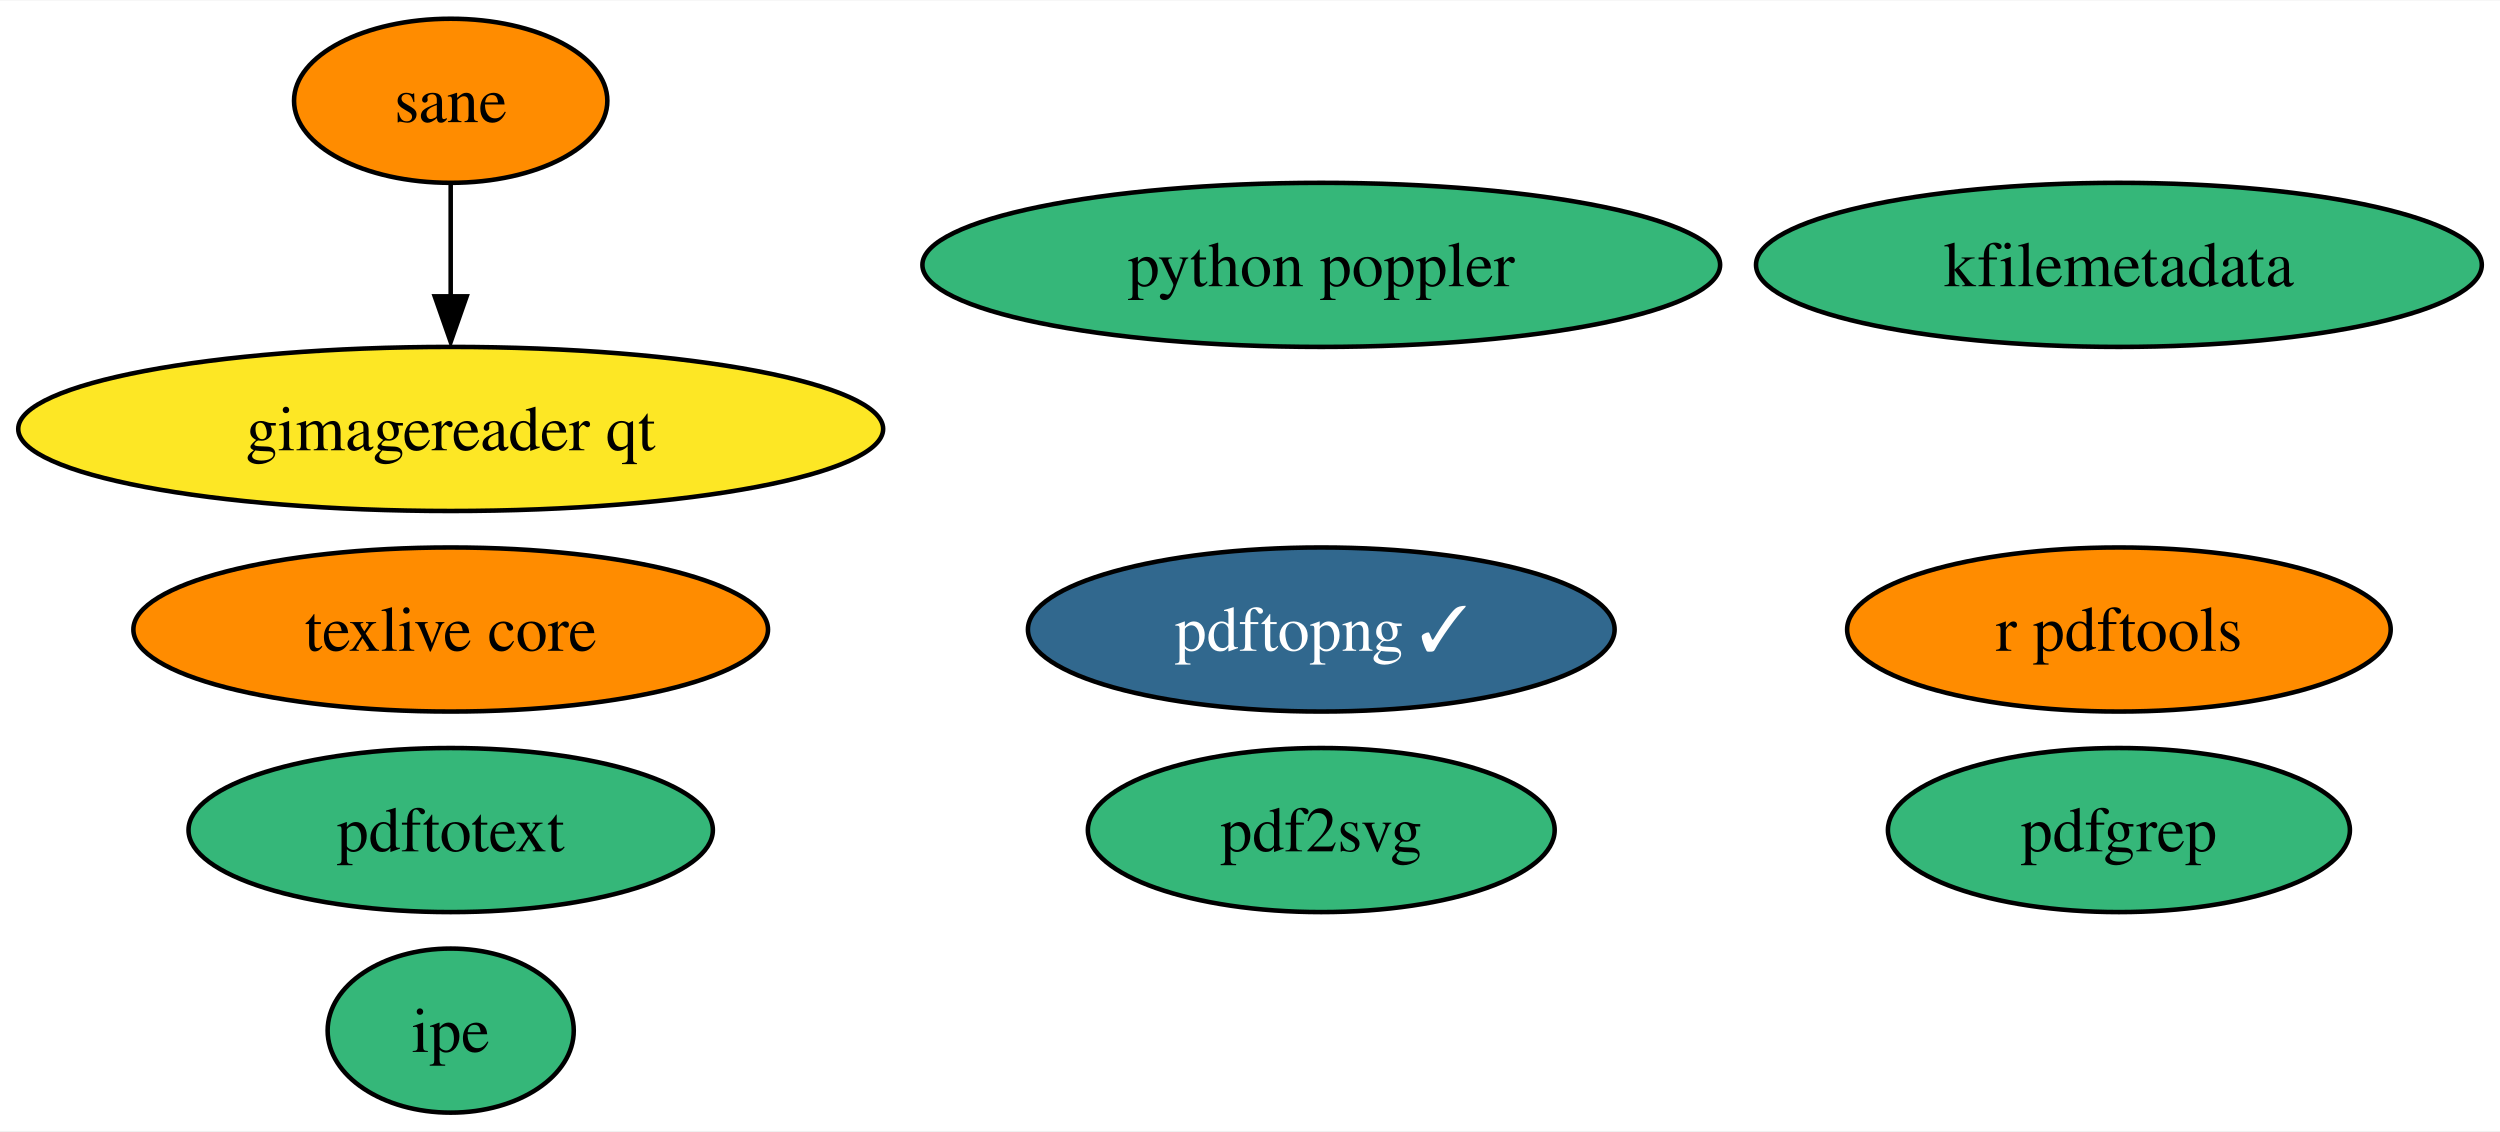
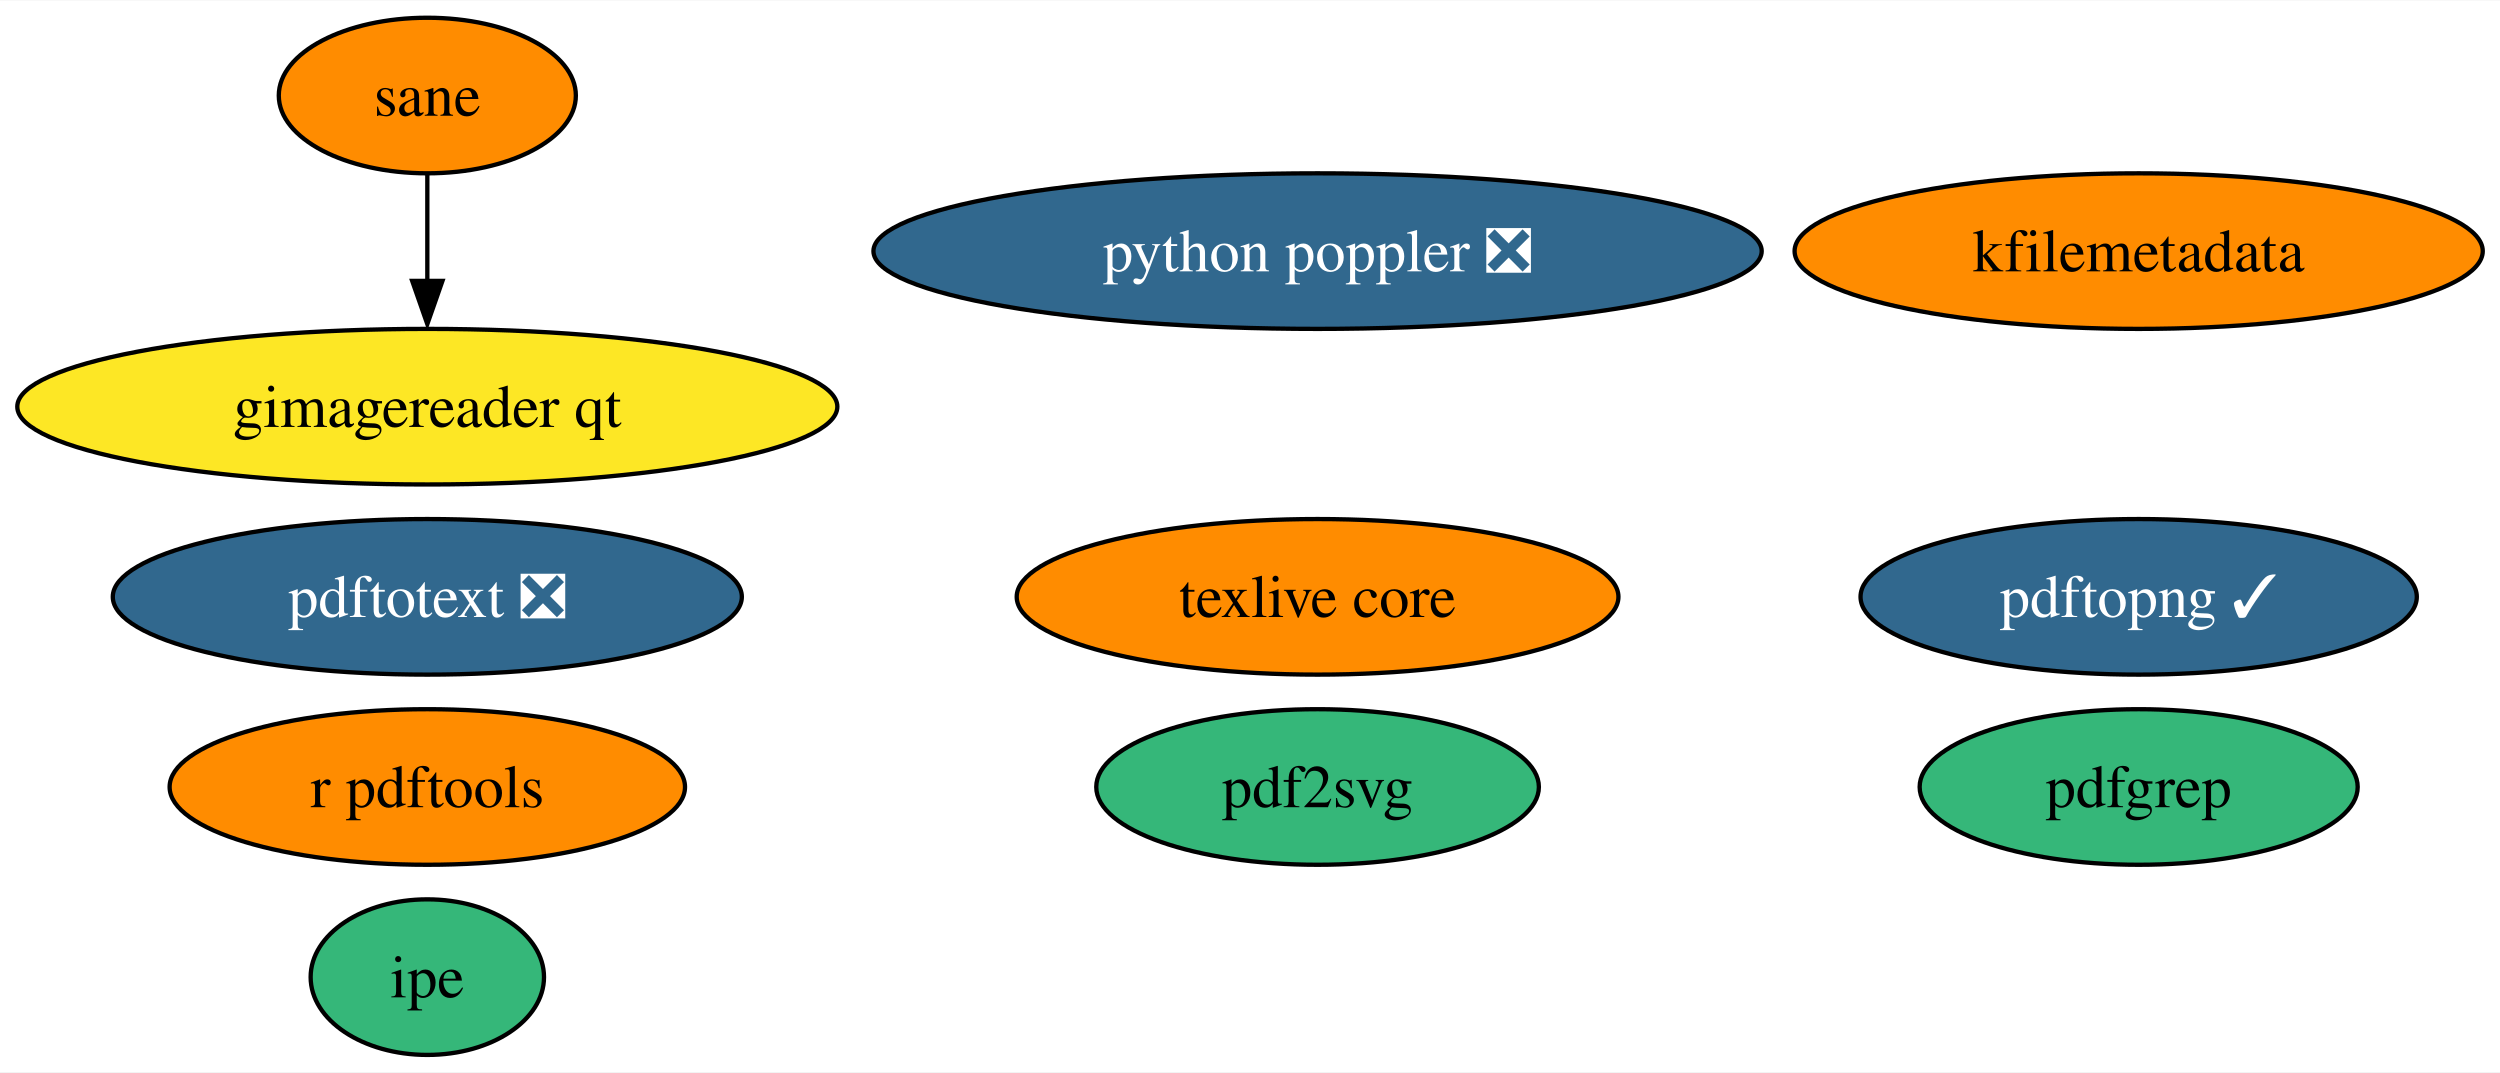
- <svg xmlns="http://www.w3.org/2000/svg" xmlns:xlink="http://www.w3.org/1999/xlink" width="548pt" height="248pt" viewBox="0.00 0.00 548.49 248.00">
+ <svg xmlns="http://www.w3.org/2000/svg" xmlns:xlink="http://www.w3.org/1999/xlink" width="578pt" height="248pt" viewBox="0.00 0.00 578.49 248.00">
  <g id="graph0" class="graph" transform="scale(1 1) rotate(0) translate(4 244)">
-     <polygon fill="white" stroke="none" points="-4,4 -4,-244 544.49,-244 544.49,4 -4,4" />
+     <polygon fill="white" stroke="none" points="-4,4 -4,-244 574.49,-244 574.49,4 -4,4" />
    <g id="node1" class="node">
      <g id="a_node1">
        <a xlink:href="https://github.com/conda-forge/texlive-core-feedstock" xlink:title="texlive core">
-           <ellipse fill="#ff8c00" stroke="black" cx="94.88" cy="-106" rx="69.62" ry="18" />
-           <text text-anchor="middle" x="94.88" y="-101.33" font-family="Times,serif" font-size="14.00">texlive core</text>
+           <ellipse fill="#ff8c00" stroke="black" cx="300.88" cy="-106" rx="69.62" ry="18" />
+           <text text-anchor="middle" x="300.88" y="-101.33" font-family="Times,serif" font-size="14.00">texlive core</text>
        </a>
      </g>
    </g>
    <g id="node2" class="node">
      <g id="a_node2">
        <a xlink:href="https://github.com/conda-forge/r-pdftools-feedstock" xlink:title="r pdftools">
-           <ellipse fill="#ff8c00" stroke="black" cx="460.88" cy="-106" rx="59.63" ry="18" />
-           <text text-anchor="middle" x="460.88" y="-101.33" font-family="Times,serif" font-size="14.00">r pdftools</text>
+           <ellipse fill="#ff8c00" stroke="black" cx="94.88" cy="-62" rx="59.63" ry="18" />
+           <text text-anchor="middle" x="94.88" y="-57.33" font-family="Times,serif" font-size="14.00">r pdftools</text>
        </a>
      </g>
    </g>
    <g id="node3" class="node">
      <g id="a_node3">
        <a xlink:href="https://github.com/conda-forge/kfilemetadata-feedstock" xlink:title="kfilemetadata">
-           <ellipse fill="#35b779" stroke="black" cx="460.88" cy="-186" rx="79.62" ry="18" />
-           <text text-anchor="middle" x="460.88" y="-181.32" font-family="Times,serif" font-size="14.00">kfilemetadata</text>
+           <ellipse fill="#ff8c00" stroke="black" cx="490.88" cy="-186" rx="79.62" ry="18" />
+           <text text-anchor="middle" x="490.88" y="-181.32" font-family="Times,serif" font-size="14.00">kfilemetadata</text>
        </a>
      </g>
    </g>
    <g id="node4" class="node">
      <g id="a_node4">
        <a xlink:href="https://github.com/conda-forge/pdf2svg-feedstock" xlink:title="pdf2svg">
-           <ellipse fill="#35b779" stroke="black" cx="285.88" cy="-62" rx="51.21" ry="18" />
-           <text text-anchor="middle" x="285.88" y="-57.33" font-family="Times,serif" font-size="14.00">pdf2svg</text>
+           <ellipse fill="#35b779" stroke="black" cx="300.88" cy="-62" rx="51.21" ry="18" />
+           <text text-anchor="middle" x="300.88" y="-57.33" font-family="Times,serif" font-size="14.00">pdf2svg</text>
        </a>
      </g>
    </g>
    <g id="node5" class="node">
      <g id="a_node5">
        <a xlink:href="https://github.com/conda-forge/pdfgrep-feedstock" xlink:title="pdfgrep">
-           <ellipse fill="#35b779" stroke="black" cx="460.88" cy="-62" rx="50.68" ry="18" />
-           <text text-anchor="middle" x="460.88" y="-57.33" font-family="Times,serif" font-size="14.00">pdfgrep</text>
+           <ellipse fill="#35b779" stroke="black" cx="490.88" cy="-62" rx="50.68" ry="18" />
+           <text text-anchor="middle" x="490.88" y="-57.33" font-family="Times,serif" font-size="14.00">pdfgrep</text>
        </a>
      </g>
    </g>
    <g id="node6" class="node">
      <g id="a_node6">
-         <a xlink:href="https://github.com/conda-forge/pdftotext-feedstock" xlink:title="pdftotext">
-           <ellipse fill="#35b779" stroke="black" cx="94.88" cy="-62" rx="57.52" ry="18" />
-           <text text-anchor="middle" x="94.88" y="-57.33" font-family="Times,serif" font-size="14.00">pdftotext</text>
+         <a xlink:href="https://github.com/conda-forge/pdftotext-feedstock/pull/32" xlink:title="pdftotext ❎">
+           <ellipse fill="#31688e" stroke="black" cx="94.88" cy="-106" rx="72.78" ry="18" />
+           <text text-anchor="middle" x="94.88" y="-101.33" font-family="Times,serif" font-size="14.00" fill="white">pdftotext ❎</text>
        </a>
      </g>
    </g>
    <g id="node7" class="node">
      <g id="a_node7">
        <a xlink:href="https://github.com/conda-forge/ipe-feedstock" xlink:title="ipe">
          <ellipse fill="#35b779" stroke="black" cx="94.88" cy="-18" rx="27" ry="18" />
          <text text-anchor="middle" x="94.88" y="-13.32" font-family="Times,serif" font-size="14.00">ipe</text>
        </a>
      </g>
    </g>
    <g id="node8" class="node">
      <g id="a_node8">
        <a xlink:href="https://github.com/conda-forge/sane-feedstock" xlink:title="sane">
          <ellipse fill="#ff8c00" stroke="black" cx="94.88" cy="-222" rx="34.37" ry="18" />
          <text text-anchor="middle" x="94.88" y="-217.32" font-family="Times,serif" font-size="14.00">sane</text>
        </a>
      </g>
    </g>
    <g id="node9" class="node">
      <g id="a_node9">
        <a xlink:href="https://github.com/conda-forge/gimagereader-qt-feedstock" xlink:title="gimagereader qt">
          <ellipse fill="#fde725" stroke="black" cx="94.88" cy="-150" rx="94.88" ry="18" />
          <text text-anchor="middle" x="94.88" y="-145.32" font-family="Times,serif" font-size="14.00">gimagereader qt</text>
        </a>
      </g>
    </g>
    <g id="edge1" class="edge">
      <path fill="none" stroke="black" d="M94.88,-203.7C94.88,-196.24 94.88,-187.32 94.88,-178.97" />
      <polygon fill="black" stroke="black" points="98.38,-179.1 94.88,-169.1 91.38,-179.1 98.38,-179.1" />
    </g>
    <g id="node10" class="node">
      <g id="a_node10">
        <a xlink:href="https://github.com/conda-forge/pdftopng-feedstock/pull/16" xlink:title="pdftopng ✓">
-           <ellipse fill="#31688e" stroke="black" cx="285.88" cy="-106" rx="64.36" ry="18" />
-           <text text-anchor="middle" x="285.88" y="-101.33" font-family="Times,serif" font-size="14.00" fill="white">pdftopng ✓</text>
+           <ellipse fill="#31688e" stroke="black" cx="490.88" cy="-106" rx="64.36" ry="18" />
+           <text text-anchor="middle" x="490.88" y="-101.33" font-family="Times,serif" font-size="14.00" fill="white">pdftopng ✓</text>
        </a>
      </g>
    </g>
    <g id="node11" class="node">
      <g id="a_node11">
-         <a xlink:href="https://github.com/conda-forge/python-poppler-feedstock" xlink:title="python poppler">
-           <ellipse fill="#35b779" stroke="black" cx="285.88" cy="-186" rx="87.51" ry="18" />
-           <text text-anchor="middle" x="285.88" y="-181.32" font-family="Times,serif" font-size="14.00">python poppler</text>
+         <a xlink:href="https://github.com/conda-forge/python-poppler-feedstock/pull/5" xlink:title="python poppler ❎">
+           <ellipse fill="#31688e" stroke="black" cx="300.88" cy="-186" rx="102.77" ry="18" />
+           <text text-anchor="middle" x="300.88" y="-181.32" font-family="Times,serif" font-size="14.00" fill="white">python poppler ❎</text>
        </a>
      </g>
    </g>
  </g>
</svg>
